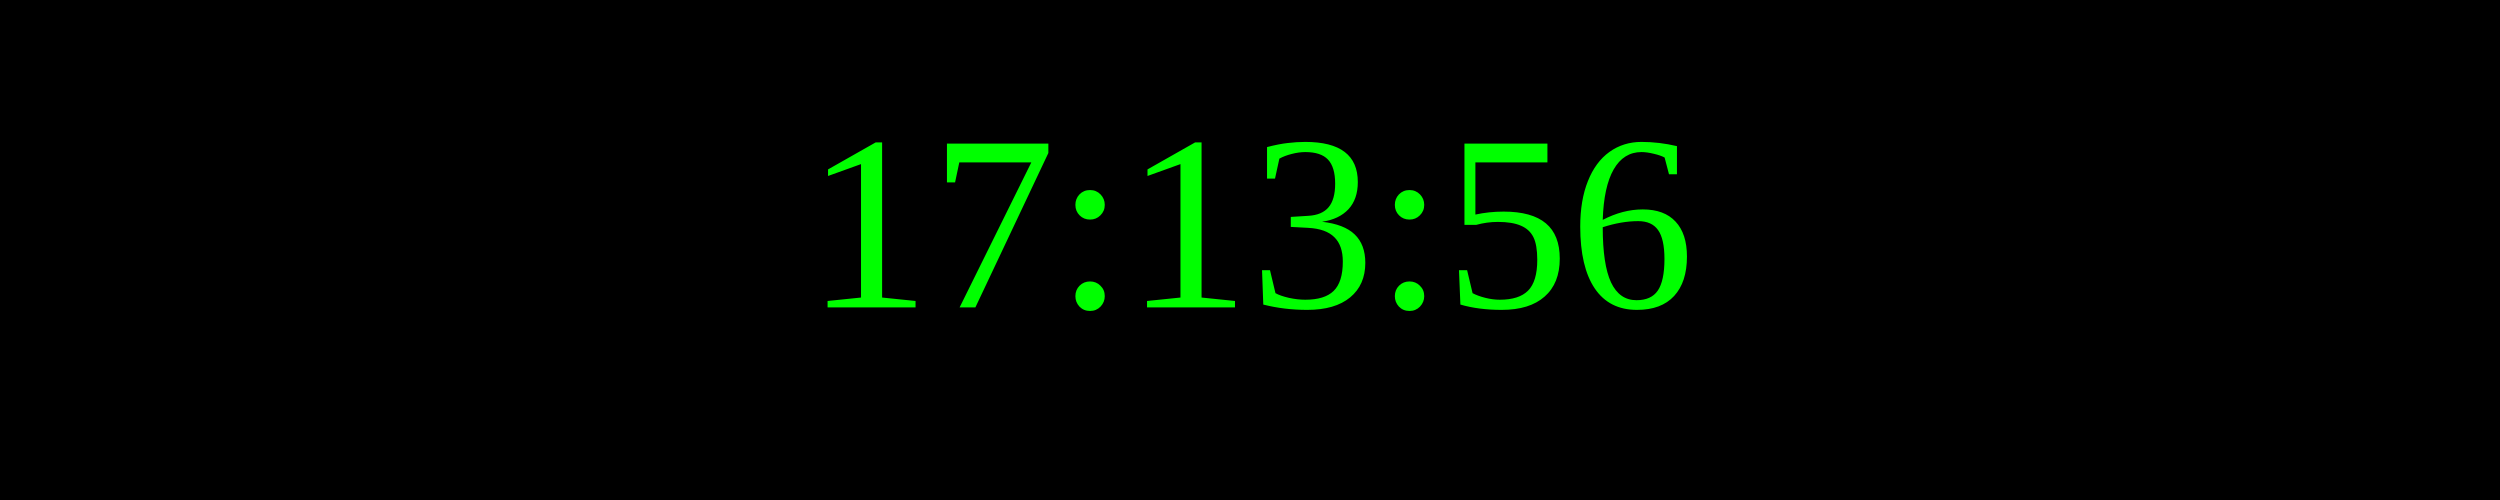
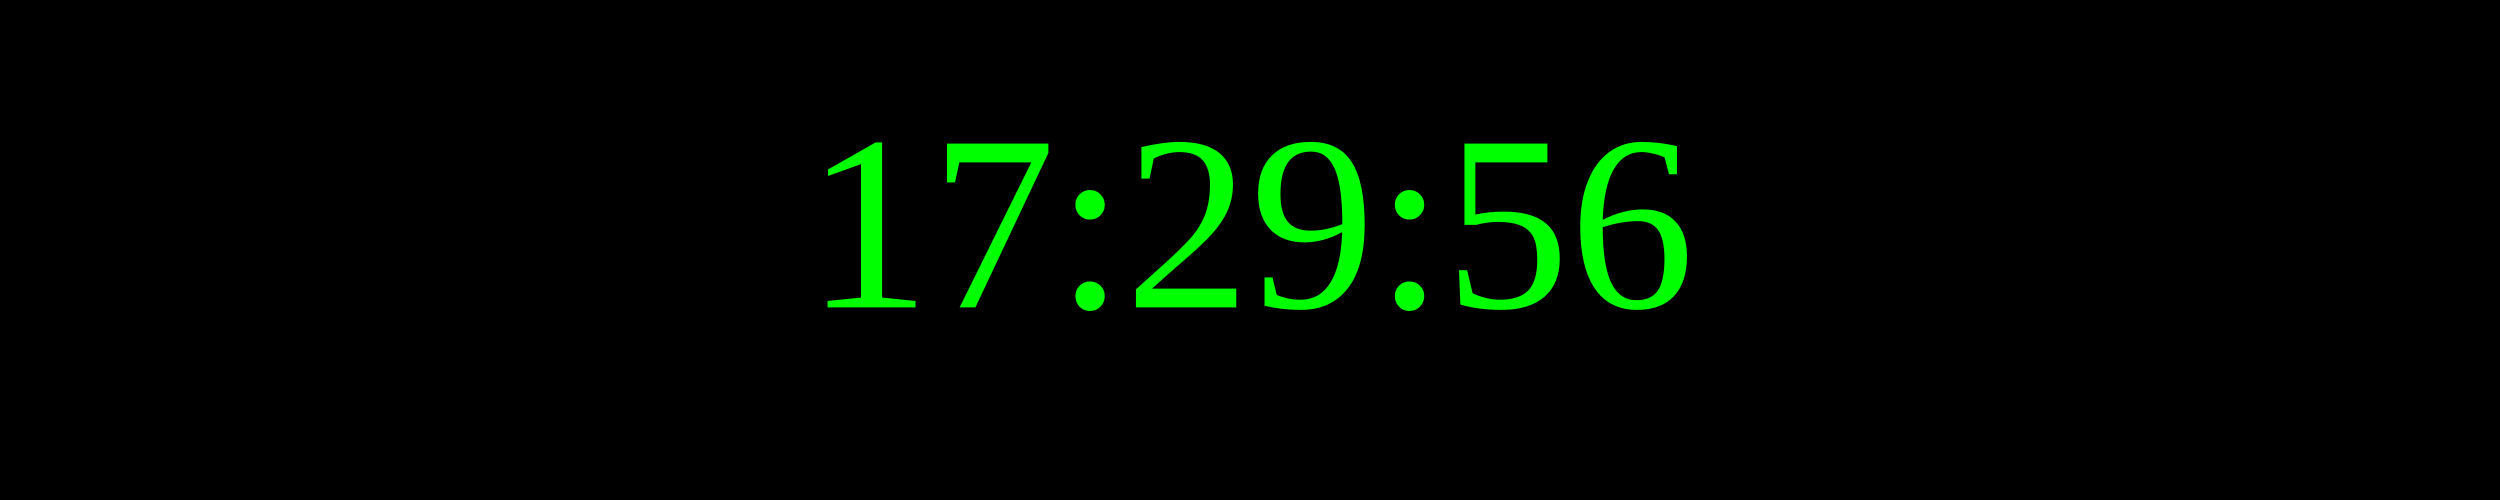
<svg xmlns="http://www.w3.org/2000/svg" width="250" height="50">
  <rect width="100%" height="100%" fill="black" />
  <text x="50%" y="50%" font-size="25" fill="lime" text-anchor="middle" dominant-baseline="middle">
- 17:13:56
+ 17:29:56
</text>
</svg>
